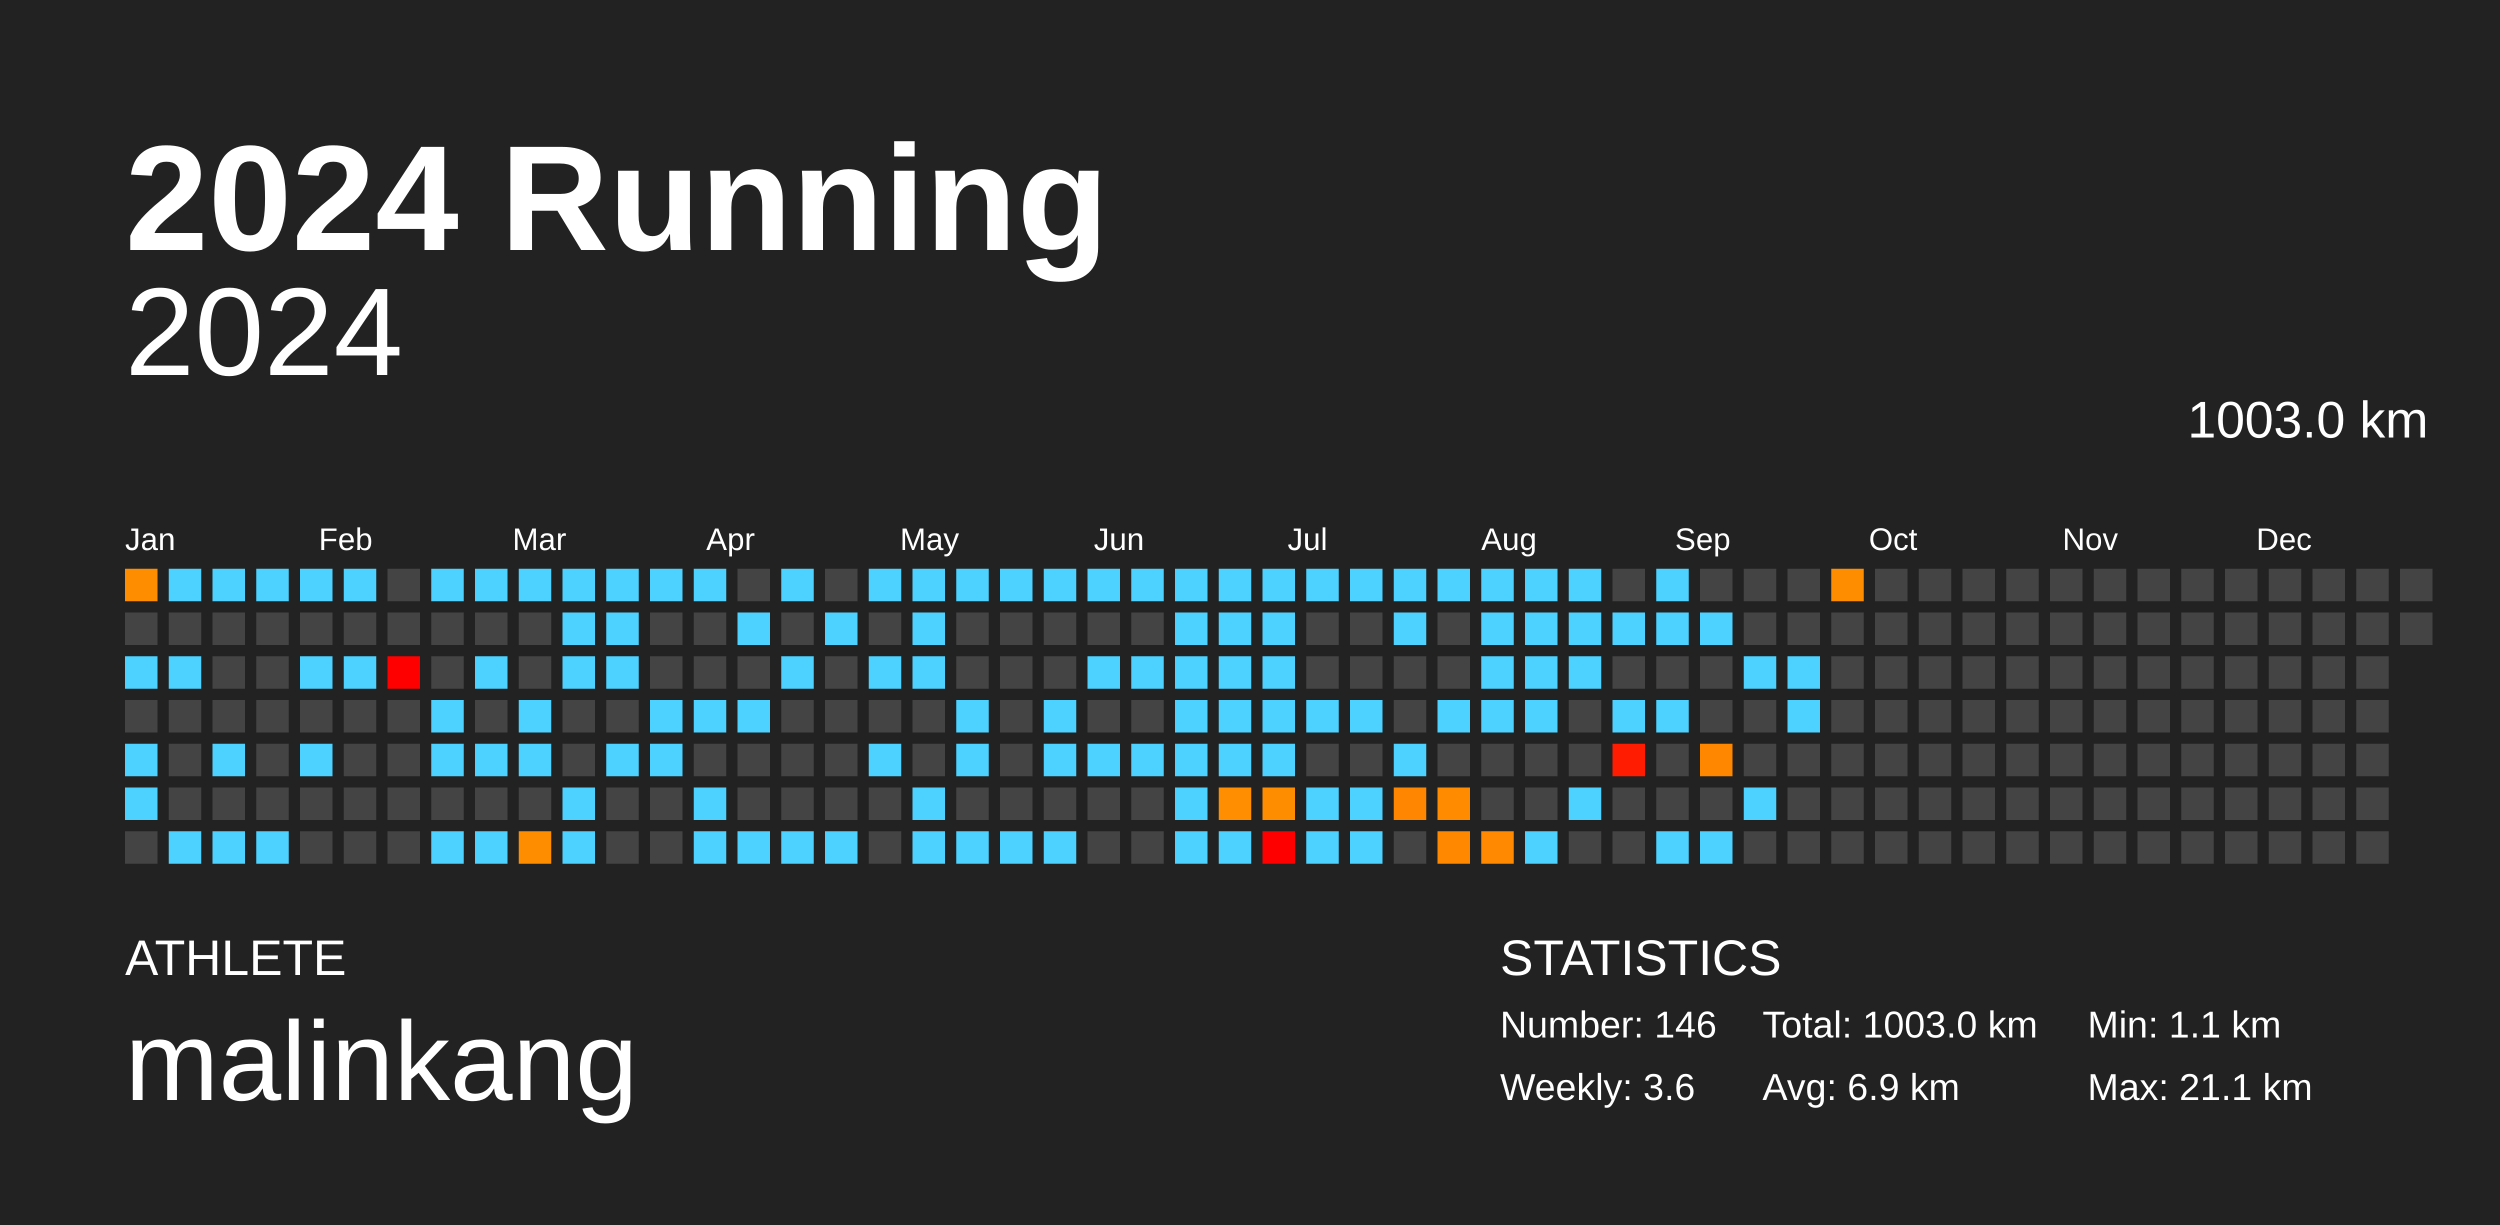
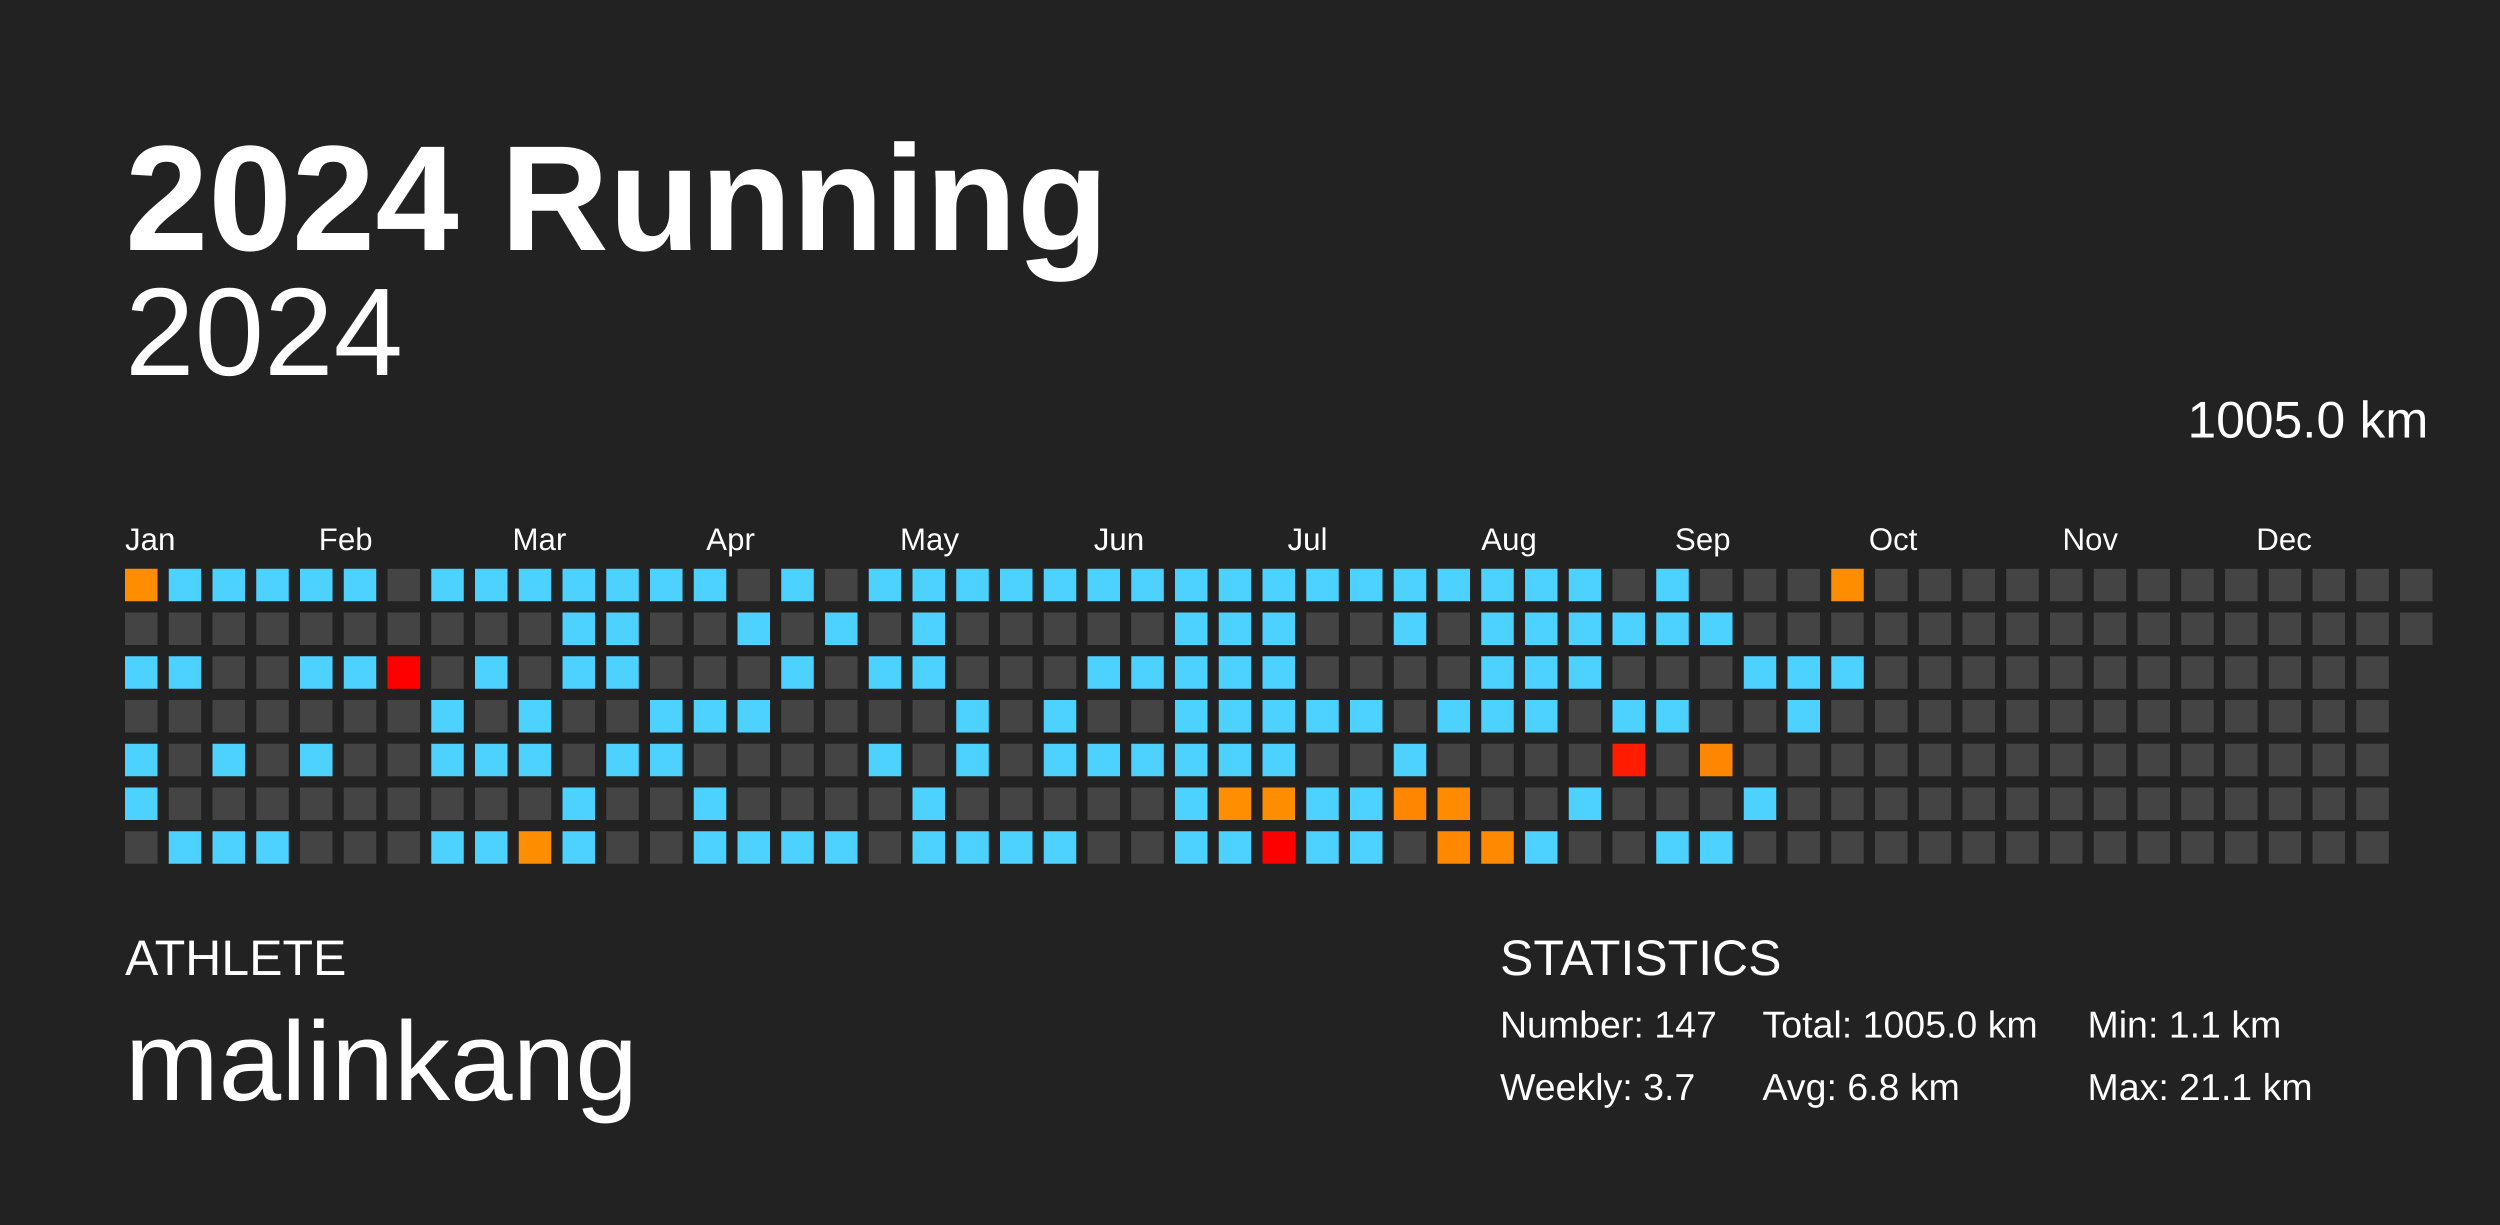
<svg xmlns="http://www.w3.org/2000/svg" baseProfile="full" height="98mm" version="1.1" viewBox="0,0,200,98" width="200mm">
  <defs />
  <rect fill="#222222" height="98" width="200" x="0" y="0" />
  <text fill="#FFFFFF" style="font-size:12px; font-family:Arial; font-weight:bold;" x="10" y="20">2024 Running</text>
  <text fill="#FFFFFF" style="font-size:4px; font-family:Arial" x="10" y="78">ATHLETE</text>
  <text fill="#FFFFFF" style="font-size:9px; font-family:Arial" x="10" y="88">malinkang</text>
  <text fill="#FFFFFF" style="font-size:4px; font-family:Arial" x="120" y="78">STATISTICS</text>
-   <text fill="#FFFFFF" style="font-size:3px; font-family:Arial" x="120" y="83">Number: 146</text>
-   <text fill="#FFFFFF" style="font-size:3px; font-family:Arial" x="120" y="88">Weekly: 3.6</text>
-   <text fill="#FFFFFF" style="font-size:3px; font-family:Arial" x="141" y="83">Total: 1003.0 km</text>
-   <text fill="#FFFFFF" style="font-size:3px; font-family:Arial" x="141" y="88">Avg: 6.9 km</text>
+   <text fill="#FFFFFF" style="font-size:3px; font-family:Arial" x="120" y="83">Number: 147</text>
+   <text fill="#FFFFFF" style="font-size:3px; font-family:Arial" x="120" y="88">Weekly: 3.7</text>
+   <text fill="#FFFFFF" style="font-size:3px; font-family:Arial" x="141" y="83">Total: 1005.0 km</text>
+   <text fill="#FFFFFF" style="font-size:3px; font-family:Arial" x="141" y="88">Avg: 6.8 km</text>
  <text fill="#FFFFFF" style="font-size:3px; font-family:Arial" x="167" y="83">Min: 1.1 km</text>
  <text fill="#FFFFFF" style="font-size:3px; font-family:Arial" x="167" y="88">Max: 21.1 km</text>
  <text alignment-baseline="hanging" fill="#FFFFFF" style="font-size:10.0px; font-family:Arial;" x="10" y="30">2024</text>
-   <text alignment-baseline="hanging" fill="#FFFFFF" style="font-size:4.125px; font-family:Arial;" x="175" y="35">1003.0 km</text>
+   <text alignment-baseline="hanging" fill="#FFFFFF" style="font-size:4.125px; font-family:Arial;" x="175" y="35">1005.0 km</text>
  <text fill="#FFFFFF" style="font-size:2.5px; font-family:Arial" x="10.0" y="44">Jan</text>
  <text fill="#FFFFFF" style="font-size:2.5px; font-family:Arial" x="25.5" y="44">Feb</text>
  <text fill="#FFFFFF" style="font-size:2.5px; font-family:Arial" x="41.0" y="44">Mar</text>
  <text fill="#FFFFFF" style="font-size:2.5px; font-family:Arial" x="56.5" y="44">Apr</text>
  <text fill="#FFFFFF" style="font-size:2.5px; font-family:Arial" x="72.0" y="44">May</text>
  <text fill="#FFFFFF" style="font-size:2.5px; font-family:Arial" x="87.5" y="44">Jun</text>
  <text fill="#FFFFFF" style="font-size:2.5px; font-family:Arial" x="103.0" y="44">Jul</text>
  <text fill="#FFFFFF" style="font-size:2.5px; font-family:Arial" x="118.5" y="44">Aug</text>
  <text fill="#FFFFFF" style="font-size:2.5px; font-family:Arial" x="134.0" y="44">Sep</text>
  <text fill="#FFFFFF" style="font-size:2.5px; font-family:Arial" x="149.5" y="44">Oct</text>
  <text fill="#FFFFFF" style="font-size:2.5px; font-family:Arial" x="165.0" y="44">Nov</text>
  <text fill="#FFFFFF" style="font-size:2.5px; font-family:Arial" x="180.5" y="44">Dec</text>
  <rect fill="#ff8d00" height="2.6" width="2.6" x="10.0" y="45.5" />
  <rect fill="#444444" height="2.6" width="2.6" x="10.0" y="49.0" />
  <rect fill="#4dd2ff" height="2.6" width="2.6" x="10.0" y="52.5" />
  <rect fill="#444444" height="2.6" width="2.6" x="10.0" y="56.0" />
  <rect fill="#4dd2ff" height="2.6" width="2.6" x="10.0" y="59.5" />
  <rect fill="#4dd2ff" height="2.6" width="2.6" x="10.0" y="63.0" />
  <rect fill="#444444" height="2.6" width="2.6" x="10.0" y="66.5" />
  <rect fill="#4dd2ff" height="2.6" width="2.6" x="13.5" y="45.5" />
  <rect fill="#444444" height="2.6" width="2.6" x="13.5" y="49.0" />
  <rect fill="#4dd2ff" height="2.6" width="2.6" x="13.5" y="52.5" />
  <rect fill="#444444" height="2.6" width="2.6" x="13.5" y="56.0" />
  <rect fill="#444444" height="2.6" width="2.6" x="13.5" y="59.5" />
  <rect fill="#444444" height="2.6" width="2.6" x="13.5" y="63.0" />
  <rect fill="#4dd2ff" height="2.6" width="2.6" x="13.5" y="66.5" />
  <rect fill="#4dd2ff" height="2.6" width="2.6" x="17.0" y="45.5" />
  <rect fill="#444444" height="2.6" width="2.6" x="17.0" y="49.0" />
  <rect fill="#444444" height="2.6" width="2.6" x="17.0" y="52.5" />
  <rect fill="#444444" height="2.6" width="2.6" x="17.0" y="56.0" />
  <rect fill="#4dd2ff" height="2.6" width="2.6" x="17.0" y="59.5" />
  <rect fill="#444444" height="2.6" width="2.6" x="17.0" y="63.0" />
  <rect fill="#4dd2ff" height="2.6" width="2.6" x="17.0" y="66.5" />
  <rect fill="#4dd2ff" height="2.6" width="2.6" x="20.5" y="45.5" />
  <rect fill="#444444" height="2.6" width="2.6" x="20.5" y="49.0" />
  <rect fill="#444444" height="2.6" width="2.6" x="20.5" y="52.5" />
  <rect fill="#444444" height="2.6" width="2.6" x="20.5" y="56.0" />
  <rect fill="#444444" height="2.6" width="2.6" x="20.5" y="59.5" />
  <rect fill="#444444" height="2.6" width="2.6" x="20.5" y="63.0" />
  <rect fill="#4dd2ff" height="2.6" width="2.6" x="20.5" y="66.5" />
  <rect fill="#4dd2ff" height="2.6" width="2.6" x="24.0" y="45.5" />
  <rect fill="#444444" height="2.6" width="2.6" x="24.0" y="49.0" />
  <rect fill="#4dd2ff" height="2.6" width="2.6" x="24.0" y="52.5" />
  <rect fill="#444444" height="2.6" width="2.6" x="24.0" y="56.0" />
  <rect fill="#4dd2ff" height="2.6" width="2.6" x="24.0" y="59.5" />
  <rect fill="#444444" height="2.6" width="2.6" x="24.0" y="63.0" />
  <rect fill="#444444" height="2.6" width="2.6" x="24.0" y="66.5" />
  <rect fill="#4dd2ff" height="2.6" width="2.6" x="27.5" y="45.5" />
  <rect fill="#444444" height="2.6" width="2.6" x="27.5" y="49.0" />
  <rect fill="#4dd2ff" height="2.6" width="2.6" x="27.5" y="52.5" />
  <rect fill="#444444" height="2.6" width="2.6" x="27.5" y="56.0" />
  <rect fill="#444444" height="2.6" width="2.6" x="27.5" y="59.5" />
  <rect fill="#444444" height="2.6" width="2.6" x="27.5" y="63.0" />
  <rect fill="#444444" height="2.6" width="2.6" x="27.5" y="66.5" />
  <rect fill="#444444" height="2.6" width="2.6" x="31.0" y="45.5" />
  <rect fill="#444444" height="2.6" width="2.6" x="31.0" y="49.0" />
  <rect fill="red" height="2.6" width="2.6" x="31.0" y="52.5" />
  <rect fill="#444444" height="2.6" width="2.6" x="31.0" y="56.0" />
  <rect fill="#444444" height="2.6" width="2.6" x="31.0" y="59.5" />
  <rect fill="#444444" height="2.6" width="2.6" x="31.0" y="63.0" />
  <rect fill="#444444" height="2.6" width="2.6" x="31.0" y="66.5" />
  <rect fill="#4dd2ff" height="2.6" width="2.6" x="34.5" y="45.5" />
  <rect fill="#444444" height="2.6" width="2.6" x="34.5" y="49.0" />
  <rect fill="#444444" height="2.6" width="2.6" x="34.5" y="52.5" />
  <rect fill="#4dd2ff" height="2.6" width="2.6" x="34.5" y="56.0" />
  <rect fill="#4dd2ff" height="2.6" width="2.6" x="34.5" y="59.5" />
  <rect fill="#444444" height="2.6" width="2.6" x="34.5" y="63.0" />
  <rect fill="#4dd2ff" height="2.6" width="2.6" x="34.5" y="66.5" />
  <rect fill="#4dd2ff" height="2.6" width="2.6" x="38.0" y="45.5" />
  <rect fill="#444444" height="2.6" width="2.6" x="38.0" y="49.0" />
  <rect fill="#4dd2ff" height="2.6" width="2.6" x="38.0" y="52.5" />
  <rect fill="#444444" height="2.6" width="2.6" x="38.0" y="56.0" />
  <rect fill="#4dd2ff" height="2.6" width="2.6" x="38.0" y="59.5" />
  <rect fill="#444444" height="2.6" width="2.6" x="38.0" y="63.0" />
  <rect fill="#4dd2ff" height="2.6" width="2.6" x="38.0" y="66.5" />
  <rect fill="#4dd2ff" height="2.6" width="2.6" x="41.5" y="45.5" />
  <rect fill="#444444" height="2.6" width="2.6" x="41.5" y="49.0" />
  <rect fill="#444444" height="2.6" width="2.6" x="41.5" y="52.5" />
  <rect fill="#4dd2ff" height="2.6" width="2.6" x="41.5" y="56.0" />
  <rect fill="#4dd2ff" height="2.6" width="2.6" x="41.5" y="59.5" />
  <rect fill="#444444" height="2.6" width="2.6" x="41.5" y="63.0" />
  <rect fill="#ff8d00" height="2.6" width="2.6" x="41.5" y="66.5" />
  <rect fill="#4dd2ff" height="2.6" width="2.6" x="45.0" y="45.5" />
  <rect fill="#4dd2ff" height="2.6" width="2.6" x="45.0" y="49.0" />
  <rect fill="#4dd2ff" height="2.6" width="2.6" x="45.0" y="52.5" />
  <rect fill="#444444" height="2.6" width="2.6" x="45.0" y="56.0" />
  <rect fill="#444444" height="2.6" width="2.6" x="45.0" y="59.5" />
  <rect fill="#4dd2ff" height="2.6" width="2.6" x="45.0" y="63.0" />
  <rect fill="#4dd2ff" height="2.6" width="2.6" x="45.0" y="66.5" />
  <rect fill="#4dd2ff" height="2.6" width="2.6" x="48.5" y="45.5" />
  <rect fill="#4dd2ff" height="2.6" width="2.6" x="48.5" y="49.0" />
  <rect fill="#4dd2ff" height="2.6" width="2.6" x="48.5" y="52.5" />
  <rect fill="#444444" height="2.6" width="2.6" x="48.5" y="56.0" />
  <rect fill="#4dd2ff" height="2.6" width="2.6" x="48.5" y="59.5" />
  <rect fill="#444444" height="2.6" width="2.6" x="48.5" y="63.0" />
  <rect fill="#444444" height="2.6" width="2.6" x="48.5" y="66.5" />
  <rect fill="#4dd2ff" height="2.6" width="2.6" x="52.0" y="45.5" />
  <rect fill="#444444" height="2.6" width="2.6" x="52.0" y="49.0" />
  <rect fill="#444444" height="2.6" width="2.6" x="52.0" y="52.5" />
  <rect fill="#4dd2ff" height="2.6" width="2.6" x="52.0" y="56.0" />
  <rect fill="#4dd2ff" height="2.6" width="2.6" x="52.0" y="59.5" />
  <rect fill="#444444" height="2.6" width="2.6" x="52.0" y="63.0" />
  <rect fill="#444444" height="2.6" width="2.6" x="52.0" y="66.5" />
  <rect fill="#4dd2ff" height="2.6" width="2.6" x="55.5" y="45.5" />
  <rect fill="#444444" height="2.6" width="2.6" x="55.5" y="49.0" />
  <rect fill="#444444" height="2.6" width="2.6" x="55.5" y="52.5" />
  <rect fill="#4dd2ff" height="2.6" width="2.6" x="55.5" y="56.0" />
  <rect fill="#444444" height="2.6" width="2.6" x="55.5" y="59.5" />
  <rect fill="#4dd2ff" height="2.6" width="2.6" x="55.5" y="63.0" />
  <rect fill="#4dd2ff" height="2.6" width="2.6" x="55.5" y="66.5" />
  <rect fill="#444444" height="2.6" width="2.6" x="59.0" y="45.5" />
  <rect fill="#4dd2ff" height="2.6" width="2.6" x="59.0" y="49.0" />
  <rect fill="#444444" height="2.6" width="2.6" x="59.0" y="52.5" />
  <rect fill="#4dd2ff" height="2.6" width="2.6" x="59.0" y="56.0" />
  <rect fill="#444444" height="2.6" width="2.6" x="59.0" y="59.5" />
  <rect fill="#444444" height="2.6" width="2.6" x="59.0" y="63.0" />
  <rect fill="#4dd2ff" height="2.6" width="2.6" x="59.0" y="66.5" />
  <rect fill="#4dd2ff" height="2.6" width="2.6" x="62.5" y="45.5" />
  <rect fill="#444444" height="2.6" width="2.6" x="62.5" y="49.0" />
  <rect fill="#4dd2ff" height="2.6" width="2.6" x="62.5" y="52.5" />
  <rect fill="#444444" height="2.6" width="2.6" x="62.5" y="56.0" />
  <rect fill="#444444" height="2.6" width="2.6" x="62.5" y="59.5" />
  <rect fill="#444444" height="2.6" width="2.6" x="62.5" y="63.0" />
  <rect fill="#4dd2ff" height="2.6" width="2.6" x="62.5" y="66.5" />
  <rect fill="#444444" height="2.6" width="2.6" x="66.0" y="45.5" />
  <rect fill="#4dd2ff" height="2.6" width="2.6" x="66.0" y="49.0" />
  <rect fill="#444444" height="2.6" width="2.6" x="66.0" y="52.5" />
  <rect fill="#444444" height="2.6" width="2.6" x="66.0" y="56.0" />
  <rect fill="#444444" height="2.6" width="2.6" x="66.0" y="59.5" />
  <rect fill="#444444" height="2.6" width="2.6" x="66.0" y="63.0" />
  <rect fill="#4dd2ff" height="2.6" width="2.6" x="66.0" y="66.5" />
  <rect fill="#4dd2ff" height="2.6" width="2.6" x="69.5" y="45.5" />
  <rect fill="#444444" height="2.6" width="2.6" x="69.5" y="49.0" />
  <rect fill="#4dd2ff" height="2.6" width="2.6" x="69.5" y="52.5" />
  <rect fill="#444444" height="2.6" width="2.6" x="69.5" y="56.0" />
  <rect fill="#4dd2ff" height="2.6" width="2.6" x="69.5" y="59.5" />
  <rect fill="#444444" height="2.6" width="2.6" x="69.5" y="63.0" />
  <rect fill="#444444" height="2.6" width="2.6" x="69.5" y="66.5" />
  <rect fill="#4dd2ff" height="2.6" width="2.6" x="73.0" y="45.5" />
  <rect fill="#4dd2ff" height="2.6" width="2.6" x="73.0" y="49.0" />
  <rect fill="#4dd2ff" height="2.6" width="2.6" x="73.0" y="52.5" />
  <rect fill="#444444" height="2.6" width="2.6" x="73.0" y="56.0" />
  <rect fill="#444444" height="2.6" width="2.6" x="73.0" y="59.5" />
  <rect fill="#4dd2ff" height="2.6" width="2.6" x="73.0" y="63.0" />
  <rect fill="#4dd2ff" height="2.6" width="2.6" x="73.0" y="66.5" />
  <rect fill="#4dd2ff" height="2.6" width="2.6" x="76.5" y="45.5" />
  <rect fill="#444444" height="2.6" width="2.6" x="76.5" y="49.0" />
  <rect fill="#444444" height="2.6" width="2.6" x="76.5" y="52.5" />
  <rect fill="#4dd2ff" height="2.6" width="2.6" x="76.5" y="56.0" />
  <rect fill="#4dd2ff" height="2.6" width="2.6" x="76.5" y="59.5" />
  <rect fill="#444444" height="2.6" width="2.6" x="76.5" y="63.0" />
  <rect fill="#4dd2ff" height="2.6" width="2.6" x="76.5" y="66.5" />
  <rect fill="#4dd2ff" height="2.6" width="2.6" x="80.0" y="45.5" />
  <rect fill="#444444" height="2.6" width="2.6" x="80.0" y="49.0" />
  <rect fill="#444444" height="2.6" width="2.6" x="80.0" y="52.5" />
  <rect fill="#444444" height="2.6" width="2.6" x="80.0" y="56.0" />
  <rect fill="#444444" height="2.6" width="2.6" x="80.0" y="59.5" />
  <rect fill="#444444" height="2.6" width="2.6" x="80.0" y="63.0" />
  <rect fill="#4dd2ff" height="2.6" width="2.6" x="80.0" y="66.5" />
  <rect fill="#4dd2ff" height="2.6" width="2.6" x="83.5" y="45.5" />
  <rect fill="#444444" height="2.6" width="2.6" x="83.5" y="49.0" />
  <rect fill="#444444" height="2.6" width="2.6" x="83.5" y="52.5" />
  <rect fill="#4dd2ff" height="2.6" width="2.6" x="83.5" y="56.0" />
  <rect fill="#4dd2ff" height="2.6" width="2.6" x="83.5" y="59.5" />
  <rect fill="#444444" height="2.6" width="2.6" x="83.5" y="63.0" />
  <rect fill="#4dd2ff" height="2.6" width="2.6" x="83.5" y="66.5" />
  <rect fill="#4dd2ff" height="2.6" width="2.6" x="87.0" y="45.5" />
  <rect fill="#444444" height="2.6" width="2.6" x="87.0" y="49.0" />
  <rect fill="#4dd2ff" height="2.6" width="2.6" x="87.0" y="52.5" />
  <rect fill="#444444" height="2.6" width="2.6" x="87.0" y="56.0" />
  <rect fill="#4dd2ff" height="2.6" width="2.6" x="87.0" y="59.5" />
  <rect fill="#444444" height="2.6" width="2.6" x="87.0" y="63.0" />
  <rect fill="#444444" height="2.6" width="2.6" x="87.0" y="66.5" />
  <rect fill="#4dd2ff" height="2.6" width="2.6" x="90.5" y="45.5" />
  <rect fill="#444444" height="2.6" width="2.6" x="90.5" y="49.0" />
  <rect fill="#4dd2ff" height="2.6" width="2.6" x="90.5" y="52.5" />
  <rect fill="#444444" height="2.6" width="2.6" x="90.5" y="56.0" />
  <rect fill="#4dd2ff" height="2.6" width="2.6" x="90.5" y="59.5" />
  <rect fill="#444444" height="2.6" width="2.6" x="90.5" y="63.0" />
  <rect fill="#444444" height="2.6" width="2.6" x="90.5" y="66.5" />
  <rect fill="#4dd2ff" height="2.6" width="2.6" x="94.0" y="45.5" />
  <rect fill="#4dd2ff" height="2.6" width="2.6" x="94.0" y="49.0" />
  <rect fill="#4dd2ff" height="2.6" width="2.6" x="94.0" y="52.5" />
  <rect fill="#4dd2ff" height="2.6" width="2.6" x="94.0" y="56.0" />
  <rect fill="#4dd2ff" height="2.6" width="2.6" x="94.0" y="59.5" />
  <rect fill="#4dd2ff" height="2.6" width="2.6" x="94.0" y="63.0" />
  <rect fill="#4dd2ff" height="2.6" width="2.6" x="94.0" y="66.5" />
  <rect fill="#4dd2ff" height="2.6" width="2.6" x="97.5" y="45.5" />
  <rect fill="#4dd2ff" height="2.6" width="2.6" x="97.5" y="49.0" />
  <rect fill="#4dd2ff" height="2.6" width="2.6" x="97.5" y="52.5" />
  <rect fill="#4dd2ff" height="2.6" width="2.6" x="97.5" y="56.0" />
  <rect fill="#4dd2ff" height="2.6" width="2.6" x="97.5" y="59.5" />
  <rect fill="#ff8e00" height="2.6" width="2.6" x="97.5" y="63.0" />
  <rect fill="#4dd2ff" height="2.6" width="2.6" x="97.5" y="66.5" />
  <rect fill="#4dd2ff" height="2.6" width="2.6" x="101.0" y="45.5" />
  <rect fill="#4dd2ff" height="2.6" width="2.6" x="101.0" y="49.0" />
  <rect fill="#4dd2ff" height="2.6" width="2.6" x="101.0" y="52.5" />
  <rect fill="#4dd2ff" height="2.6" width="2.6" x="101.0" y="56.0" />
  <rect fill="#4dd2ff" height="2.6" width="2.6" x="101.0" y="59.5" />
  <rect fill="#ff8d00" height="2.6" width="2.6" x="101.0" y="63.0" />
  <rect fill="red" height="2.6" width="2.6" x="101.0" y="66.5" />
  <rect fill="#4dd2ff" height="2.6" width="2.6" x="104.5" y="45.5" />
  <rect fill="#444444" height="2.6" width="2.6" x="104.5" y="49.0" />
  <rect fill="#444444" height="2.6" width="2.6" x="104.5" y="52.5" />
  <rect fill="#4dd2ff" height="2.6" width="2.6" x="104.5" y="56.0" />
  <rect fill="#444444" height="2.6" width="2.6" x="104.5" y="59.5" />
  <rect fill="#4dd2ff" height="2.6" width="2.6" x="104.5" y="63.0" />
  <rect fill="#4dd2ff" height="2.6" width="2.6" x="104.5" y="66.5" />
  <rect fill="#4dd2ff" height="2.6" width="2.6" x="108.0" y="45.5" />
  <rect fill="#444444" height="2.6" width="2.6" x="108.0" y="49.0" />
  <rect fill="#444444" height="2.6" width="2.6" x="108.0" y="52.5" />
  <rect fill="#4dd2ff" height="2.6" width="2.6" x="108.0" y="56.0" />
  <rect fill="#444444" height="2.6" width="2.6" x="108.0" y="59.5" />
  <rect fill="#4dd2ff" height="2.6" width="2.6" x="108.0" y="63.0" />
  <rect fill="#4dd2ff" height="2.6" width="2.6" x="108.0" y="66.5" />
  <rect fill="#4dd2ff" height="2.6" width="2.6" x="111.5" y="45.5" />
  <rect fill="#4dd2ff" height="2.6" width="2.6" x="111.5" y="49.0" />
  <rect fill="#444444" height="2.6" width="2.6" x="111.5" y="52.5" />
  <rect fill="#444444" height="2.6" width="2.6" x="111.5" y="56.0" />
  <rect fill="#4dd2ff" height="2.6" width="2.6" x="111.5" y="59.5" />
  <rect fill="#ff8600" height="2.6" width="2.6" x="111.5" y="63.0" />
  <rect fill="#444444" height="2.6" width="2.6" x="111.5" y="66.5" />
  <rect fill="#4dd2ff" height="2.6" width="2.6" x="115.0" y="45.5" />
  <rect fill="#444444" height="2.6" width="2.6" x="115.0" y="49.0" />
  <rect fill="#444444" height="2.6" width="2.6" x="115.0" y="52.5" />
  <rect fill="#4dd2ff" height="2.6" width="2.6" x="115.0" y="56.0" />
  <rect fill="#444444" height="2.6" width="2.6" x="115.0" y="59.5" />
  <rect fill="#ff8c00" height="2.6" width="2.6" x="115.0" y="63.0" />
  <rect fill="#ff8800" height="2.6" width="2.6" x="115.0" y="66.5" />
  <rect fill="#4dd2ff" height="2.6" width="2.6" x="118.5" y="45.5" />
  <rect fill="#4dd2ff" height="2.6" width="2.6" x="118.5" y="49.0" />
  <rect fill="#4dd2ff" height="2.6" width="2.6" x="118.5" y="52.5" />
  <rect fill="#4dd2ff" height="2.6" width="2.6" x="118.5" y="56.0" />
  <rect fill="#444444" height="2.6" width="2.6" x="118.5" y="59.5" />
  <rect fill="#444444" height="2.6" width="2.6" x="118.5" y="63.0" />
  <rect fill="#ff8900" height="2.6" width="2.6" x="118.5" y="66.5" />
  <rect fill="#4dd2ff" height="2.6" width="2.6" x="122.0" y="45.5" />
  <rect fill="#4dd2ff" height="2.6" width="2.6" x="122.0" y="49.0" />
  <rect fill="#4dd2ff" height="2.6" width="2.6" x="122.0" y="52.5" />
  <rect fill="#4dd2ff" height="2.6" width="2.6" x="122.0" y="56.0" />
  <rect fill="#444444" height="2.6" width="2.6" x="122.0" y="59.5" />
  <rect fill="#444444" height="2.6" width="2.6" x="122.0" y="63.0" />
  <rect fill="#4dd2ff" height="2.6" width="2.6" x="122.0" y="66.5" />
  <rect fill="#4dd2ff" height="2.6" width="2.6" x="125.5" y="45.5" />
  <rect fill="#4dd2ff" height="2.6" width="2.6" x="125.5" y="49.0" />
  <rect fill="#4dd2ff" height="2.6" width="2.6" x="125.5" y="52.5" />
  <rect fill="#444444" height="2.6" width="2.6" x="125.5" y="56.0" />
  <rect fill="#444444" height="2.6" width="2.6" x="125.5" y="59.5" />
  <rect fill="#4dd2ff" height="2.6" width="2.6" x="125.5" y="63.0" />
  <rect fill="#444444" height="2.6" width="2.6" x="125.5" y="66.5" />
  <rect fill="#444444" height="2.6" width="2.6" x="129.0" y="45.5" />
  <rect fill="#4dd2ff" height="2.6" width="2.6" x="129.0" y="49.0" />
  <rect fill="#444444" height="2.6" width="2.6" x="129.0" y="52.5" />
  <rect fill="#4dd2ff" height="2.6" width="2.6" x="129.0" y="56.0" />
  <rect fill="#ff1c00" height="2.6" width="2.6" x="129.0" y="59.5" />
  <rect fill="#444444" height="2.6" width="2.6" x="129.0" y="63.0" />
  <rect fill="#444444" height="2.6" width="2.6" x="129.0" y="66.5" />
  <rect fill="#4dd2ff" height="2.6" width="2.6" x="132.5" y="45.5" />
  <rect fill="#4dd2ff" height="2.6" width="2.6" x="132.5" y="49.0" />
  <rect fill="#444444" height="2.6" width="2.6" x="132.5" y="52.5" />
  <rect fill="#4dd2ff" height="2.6" width="2.6" x="132.5" y="56.0" />
  <rect fill="#444444" height="2.6" width="2.6" x="132.5" y="59.5" />
  <rect fill="#444444" height="2.6" width="2.6" x="132.5" y="63.0" />
  <rect fill="#4dd2ff" height="2.6" width="2.6" x="132.5" y="66.5" />
  <rect fill="#444444" height="2.6" width="2.6" x="136.0" y="45.5" />
  <rect fill="#4dd2ff" height="2.6" width="2.6" x="136.0" y="49.0" />
  <rect fill="#444444" height="2.6" width="2.6" x="136.0" y="52.5" />
  <rect fill="#444444" height="2.6" width="2.6" x="136.0" y="56.0" />
  <rect fill="#ff8700" height="2.6" width="2.6" x="136.0" y="59.5" />
  <rect fill="#444444" height="2.6" width="2.6" x="136.0" y="63.0" />
  <rect fill="#4dd2ff" height="2.6" width="2.6" x="136.0" y="66.5" />
  <rect fill="#444444" height="2.6" width="2.6" x="139.5" y="45.5" />
  <rect fill="#444444" height="2.6" width="2.6" x="139.5" y="49.0" />
  <rect fill="#4dd2ff" height="2.6" width="2.6" x="139.5" y="52.5" />
  <rect fill="#444444" height="2.6" width="2.6" x="139.5" y="56.0" />
  <rect fill="#444444" height="2.6" width="2.6" x="139.5" y="59.5" />
  <rect fill="#4dd2ff" height="2.6" width="2.6" x="139.5" y="63.0" />
  <rect fill="#444444" height="2.6" width="2.6" x="139.5" y="66.5" />
  <rect fill="#444444" height="2.6" width="2.6" x="143.0" y="45.5" />
  <rect fill="#444444" height="2.6" width="2.6" x="143.0" y="49.0" />
  <rect fill="#4dd2ff" height="2.6" width="2.6" x="143.0" y="52.5" />
  <rect fill="#4dd2ff" height="2.6" width="2.6" x="143.0" y="56.0" />
  <rect fill="#444444" height="2.6" width="2.6" x="143.0" y="59.5" />
  <rect fill="#444444" height="2.6" width="2.6" x="143.0" y="63.0" />
  <rect fill="#444444" height="2.6" width="2.6" x="143.0" y="66.5" />
  <rect fill="#ff8d00" height="2.6" width="2.6" x="146.5" y="45.5" />
  <rect fill="#444444" height="2.6" width="2.6" x="146.5" y="49.0" />
-   <rect fill="#444444" height="2.6" width="2.6" x="146.5" y="52.5" />
+   <rect fill="#4dd2ff" height="2.6" width="2.6" x="146.5" y="52.5" />
  <rect fill="#444444" height="2.6" width="2.6" x="146.5" y="56.0" />
  <rect fill="#444444" height="2.6" width="2.6" x="146.5" y="59.5" />
  <rect fill="#444444" height="2.6" width="2.6" x="146.5" y="63.0" />
  <rect fill="#444444" height="2.6" width="2.6" x="146.5" y="66.5" />
  <rect fill="#444444" height="2.6" width="2.6" x="150.0" y="45.5" />
  <rect fill="#444444" height="2.6" width="2.6" x="150.0" y="49.0" />
  <rect fill="#444444" height="2.6" width="2.6" x="150.0" y="52.5" />
  <rect fill="#444444" height="2.6" width="2.6" x="150.0" y="56.0" />
  <rect fill="#444444" height="2.6" width="2.6" x="150.0" y="59.5" />
  <rect fill="#444444" height="2.6" width="2.6" x="150.0" y="63.0" />
  <rect fill="#444444" height="2.6" width="2.6" x="150.0" y="66.5" />
  <rect fill="#444444" height="2.6" width="2.6" x="153.5" y="45.5" />
  <rect fill="#444444" height="2.6" width="2.6" x="153.5" y="49.0" />
  <rect fill="#444444" height="2.6" width="2.6" x="153.5" y="52.5" />
  <rect fill="#444444" height="2.6" width="2.6" x="153.5" y="56.0" />
  <rect fill="#444444" height="2.6" width="2.6" x="153.5" y="59.5" />
  <rect fill="#444444" height="2.6" width="2.6" x="153.5" y="63.0" />
  <rect fill="#444444" height="2.6" width="2.6" x="153.5" y="66.5" />
  <rect fill="#444444" height="2.6" width="2.6" x="157.0" y="45.5" />
  <rect fill="#444444" height="2.6" width="2.6" x="157.0" y="49.0" />
  <rect fill="#444444" height="2.6" width="2.6" x="157.0" y="52.5" />
  <rect fill="#444444" height="2.6" width="2.6" x="157.0" y="56.0" />
  <rect fill="#444444" height="2.6" width="2.6" x="157.0" y="59.5" />
  <rect fill="#444444" height="2.6" width="2.6" x="157.0" y="63.0" />
  <rect fill="#444444" height="2.6" width="2.6" x="157.0" y="66.5" />
  <rect fill="#444444" height="2.6" width="2.6" x="160.5" y="45.5" />
  <rect fill="#444444" height="2.6" width="2.6" x="160.5" y="49.0" />
  <rect fill="#444444" height="2.6" width="2.6" x="160.5" y="52.5" />
  <rect fill="#444444" height="2.6" width="2.6" x="160.5" y="56.0" />
  <rect fill="#444444" height="2.6" width="2.6" x="160.5" y="59.5" />
  <rect fill="#444444" height="2.6" width="2.6" x="160.5" y="63.0" />
  <rect fill="#444444" height="2.6" width="2.6" x="160.5" y="66.5" />
  <rect fill="#444444" height="2.6" width="2.6" x="164.0" y="45.5" />
  <rect fill="#444444" height="2.6" width="2.6" x="164.0" y="49.0" />
  <rect fill="#444444" height="2.6" width="2.6" x="164.0" y="52.5" />
  <rect fill="#444444" height="2.6" width="2.6" x="164.0" y="56.0" />
  <rect fill="#444444" height="2.6" width="2.6" x="164.0" y="59.5" />
  <rect fill="#444444" height="2.6" width="2.6" x="164.0" y="63.0" />
  <rect fill="#444444" height="2.6" width="2.6" x="164.0" y="66.5" />
  <rect fill="#444444" height="2.6" width="2.6" x="167.5" y="45.5" />
  <rect fill="#444444" height="2.6" width="2.6" x="167.5" y="49.0" />
  <rect fill="#444444" height="2.6" width="2.6" x="167.5" y="52.5" />
  <rect fill="#444444" height="2.6" width="2.6" x="167.5" y="56.0" />
  <rect fill="#444444" height="2.6" width="2.6" x="167.5" y="59.5" />
  <rect fill="#444444" height="2.6" width="2.6" x="167.5" y="63.0" />
  <rect fill="#444444" height="2.6" width="2.6" x="167.5" y="66.5" />
  <rect fill="#444444" height="2.6" width="2.6" x="171.0" y="45.5" />
  <rect fill="#444444" height="2.6" width="2.6" x="171.0" y="49.0" />
  <rect fill="#444444" height="2.6" width="2.6" x="171.0" y="52.5" />
  <rect fill="#444444" height="2.6" width="2.6" x="171.0" y="56.0" />
  <rect fill="#444444" height="2.6" width="2.6" x="171.0" y="59.5" />
  <rect fill="#444444" height="2.6" width="2.6" x="171.0" y="63.0" />
  <rect fill="#444444" height="2.6" width="2.6" x="171.0" y="66.5" />
  <rect fill="#444444" height="2.6" width="2.6" x="174.5" y="45.5" />
  <rect fill="#444444" height="2.6" width="2.6" x="174.5" y="49.0" />
  <rect fill="#444444" height="2.6" width="2.6" x="174.5" y="52.5" />
  <rect fill="#444444" height="2.6" width="2.6" x="174.5" y="56.0" />
  <rect fill="#444444" height="2.6" width="2.6" x="174.5" y="59.5" />
  <rect fill="#444444" height="2.6" width="2.6" x="174.5" y="63.0" />
  <rect fill="#444444" height="2.6" width="2.6" x="174.5" y="66.5" />
  <rect fill="#444444" height="2.6" width="2.6" x="178.0" y="45.5" />
  <rect fill="#444444" height="2.6" width="2.6" x="178.0" y="49.0" />
  <rect fill="#444444" height="2.6" width="2.6" x="178.0" y="52.5" />
  <rect fill="#444444" height="2.6" width="2.6" x="178.0" y="56.0" />
  <rect fill="#444444" height="2.6" width="2.6" x="178.0" y="59.5" />
  <rect fill="#444444" height="2.6" width="2.6" x="178.0" y="63.0" />
  <rect fill="#444444" height="2.6" width="2.6" x="178.0" y="66.5" />
  <rect fill="#444444" height="2.6" width="2.6" x="181.5" y="45.5" />
  <rect fill="#444444" height="2.6" width="2.6" x="181.5" y="49.0" />
  <rect fill="#444444" height="2.6" width="2.6" x="181.5" y="52.5" />
  <rect fill="#444444" height="2.6" width="2.6" x="181.5" y="56.0" />
  <rect fill="#444444" height="2.6" width="2.6" x="181.5" y="59.5" />
  <rect fill="#444444" height="2.6" width="2.6" x="181.5" y="63.0" />
  <rect fill="#444444" height="2.6" width="2.6" x="181.5" y="66.5" />
  <rect fill="#444444" height="2.6" width="2.6" x="185.0" y="45.5" />
  <rect fill="#444444" height="2.6" width="2.6" x="185.0" y="49.0" />
  <rect fill="#444444" height="2.6" width="2.6" x="185.0" y="52.5" />
  <rect fill="#444444" height="2.6" width="2.6" x="185.0" y="56.0" />
  <rect fill="#444444" height="2.6" width="2.6" x="185.0" y="59.5" />
  <rect fill="#444444" height="2.6" width="2.6" x="185.0" y="63.0" />
  <rect fill="#444444" height="2.6" width="2.6" x="185.0" y="66.5" />
  <rect fill="#444444" height="2.6" width="2.6" x="188.5" y="45.5" />
  <rect fill="#444444" height="2.6" width="2.6" x="188.5" y="49.0" />
  <rect fill="#444444" height="2.6" width="2.6" x="188.5" y="52.5" />
  <rect fill="#444444" height="2.6" width="2.6" x="188.5" y="56.0" />
  <rect fill="#444444" height="2.6" width="2.6" x="188.5" y="59.5" />
  <rect fill="#444444" height="2.6" width="2.6" x="188.5" y="63.0" />
  <rect fill="#444444" height="2.6" width="2.6" x="188.5" y="66.5" />
  <rect fill="#444444" height="2.6" width="2.6" x="192.0" y="45.5" />
  <rect fill="#444444" height="2.6" width="2.6" x="192.0" y="49.0" />
</svg>
